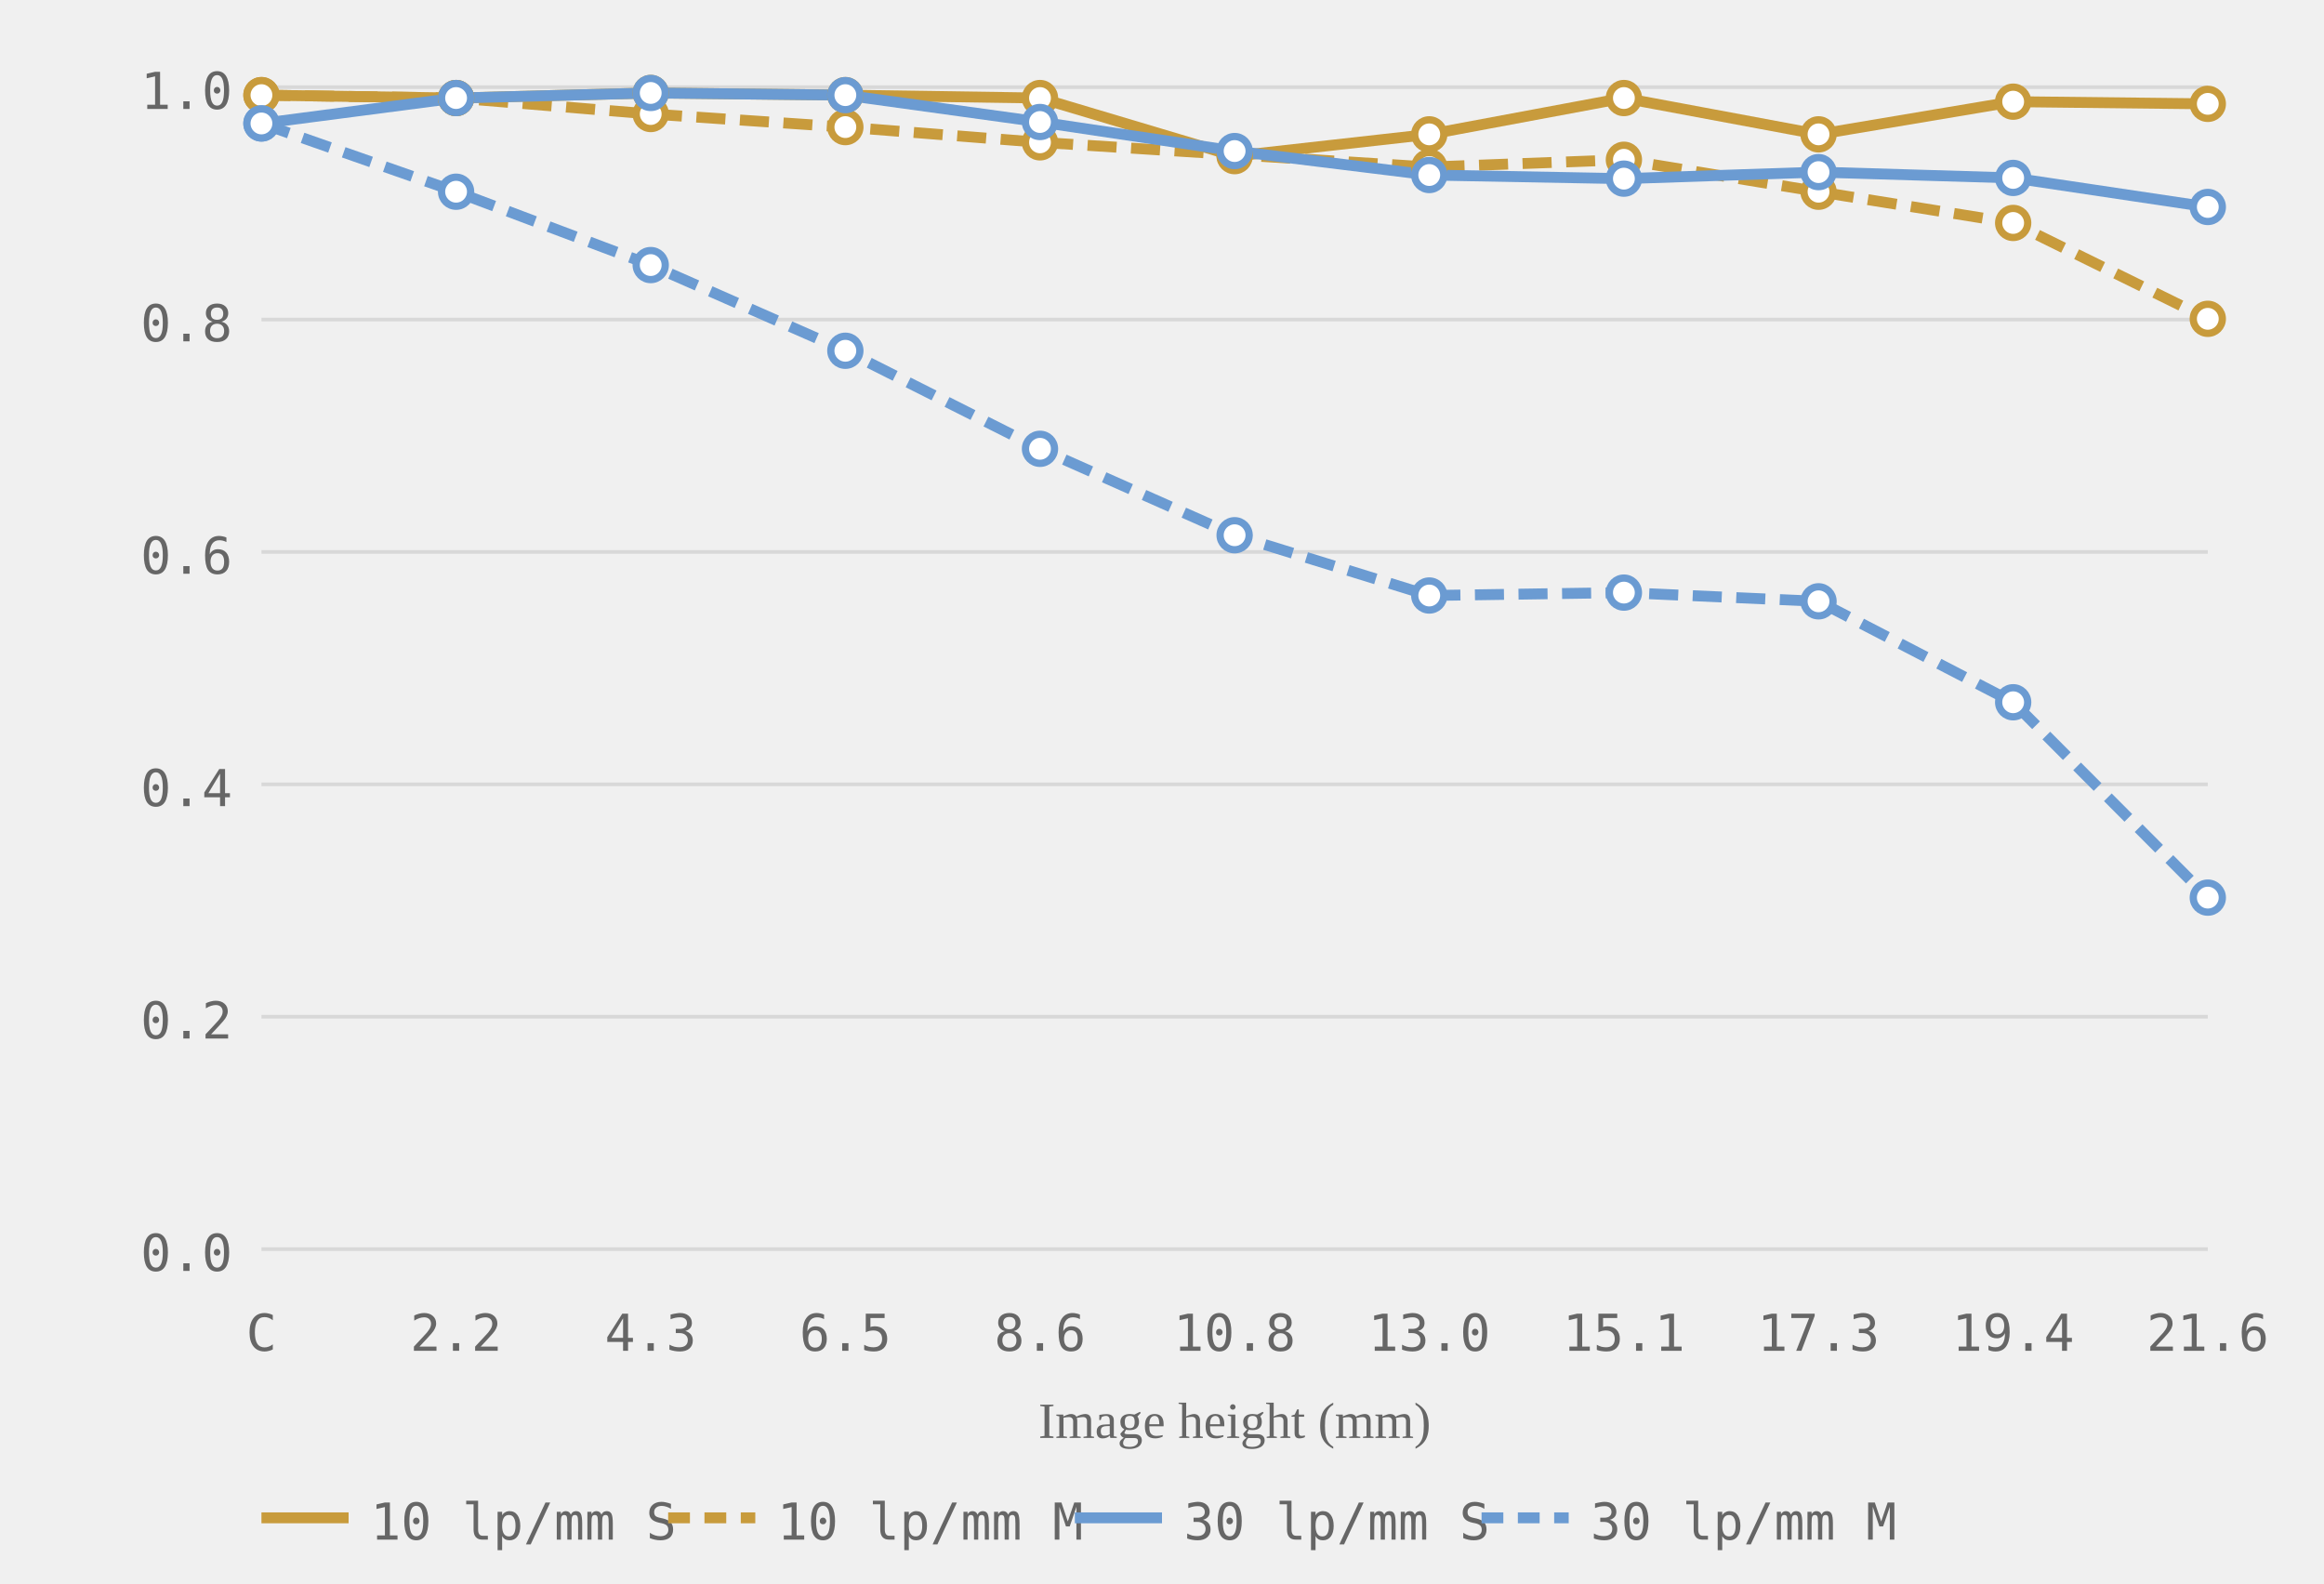
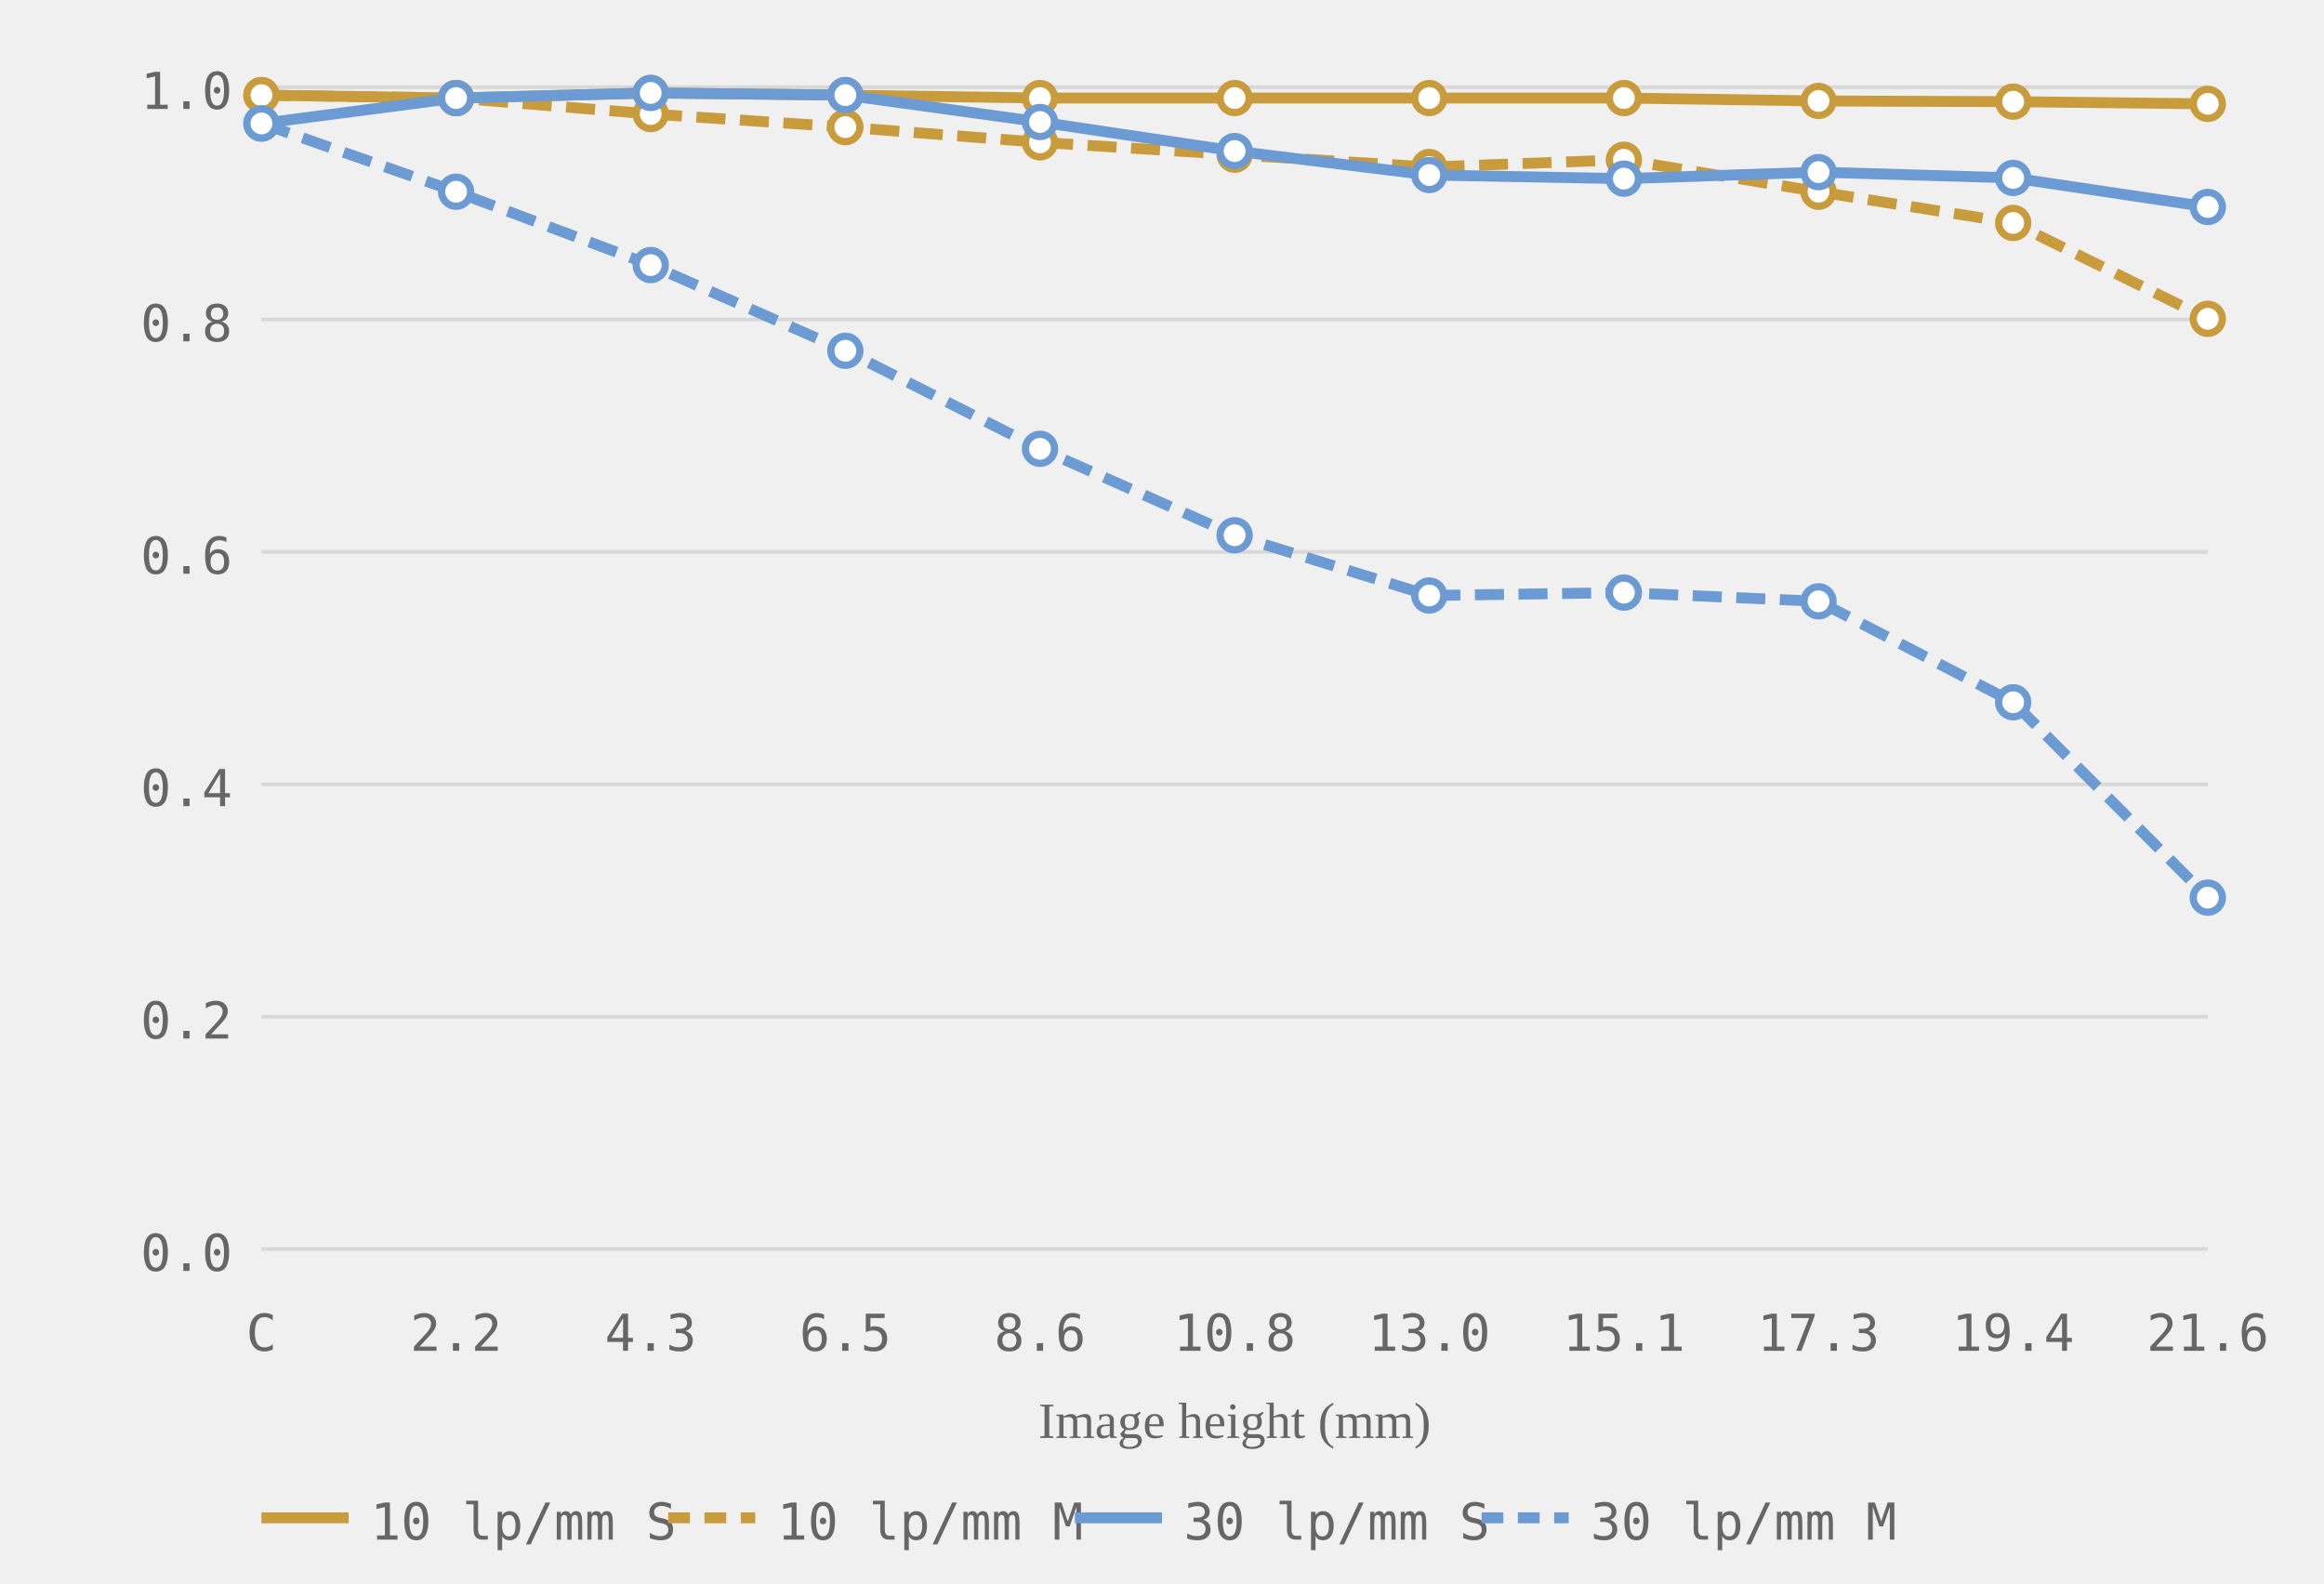
<svg xmlns="http://www.w3.org/2000/svg" viewBox="0 0 320 218" role="img" aria-label="MTF chart, generated from readings">
  <style>.grid-line { stroke: #d8d8d8; stroke-width: 0.5; }.axis-label { font-size: 7px; fill: #666666; font-family: ui-monospace, monospace; }.axis-y { text-anchor: end; }.axis-x { text-anchor: middle; }.axis-title { font-size: 7px; fill: #666666; text-anchor: middle; }.curve { fill: none; stroke-width: 1.5; }.curve-m { stroke-dasharray: 4 2; }.dot { fill: white; stroke-width: 1; }.legend-text { font-size: 7px; fill: #666666; font-family: ui-monospace, monospace; }</style>
  <line class="grid-line" x1="36" y1="172.0" x2="304" y2="172.0" />
  <line class="grid-line" x1="36" y1="140.0" x2="304" y2="140.0" />
  <line class="grid-line" x1="36" y1="108.0" x2="304" y2="108.0" />
  <line class="grid-line" x1="36" y1="76.0" x2="304" y2="76.0" />
  <line class="grid-line" x1="36" y1="44.0" x2="304" y2="44.0" />
  <line class="grid-line" x1="36" y1="12.0" x2="304" y2="12.0" />
  <text class="axis-label axis-y" x="32" y="175.0">0.0</text>
  <text class="axis-label axis-y" x="32" y="143.0">0.2</text>
  <text class="axis-label axis-y" x="32" y="111.0">0.4</text>
  <text class="axis-label axis-y" x="32" y="79.0">0.6</text>
  <text class="axis-label axis-y" x="32" y="47.0">0.8</text>
  <text class="axis-label axis-y" x="32" y="15.0">1.0</text>
  <text class="axis-label axis-x" x="36.0" y="186">C</text>
  <text class="axis-label axis-x" x="62.8" y="186">2.2</text>
  <text class="axis-label axis-x" x="89.6" y="186">4.3</text>
  <text class="axis-label axis-x" x="116.4" y="186">6.5</text>
  <text class="axis-label axis-x" x="143.2" y="186">8.6</text>
  <text class="axis-label axis-x" x="170.0" y="186">10.8</text>
  <text class="axis-label axis-x" x="196.8" y="186">13.0</text>
  <text class="axis-label axis-x" x="223.6" y="186">15.1</text>
  <text class="axis-label axis-x" x="250.4" y="186">17.3</text>
  <text class="axis-label axis-x" x="277.2" y="186">19.4</text>
  <text class="axis-label axis-x" x="304.0" y="186">21.6</text>
  <text class="axis-title" x="170.0" y="198">Image height (mm)</text>
-   <polyline class="curve curve-10" style="stroke:#c89b3c" points="36.0,13.1 62.8,13.5 89.6,12.8 116.4,13.1 143.2,13.5 170.0,21.5 196.8,18.5 223.6,13.5 250.4,18.5 277.2,14.0 304.0,14.3" />
+   <polyline class="curve curve-10" style="stroke:#c89b3c" points="36.0,13.1 62.8,13.5 89.6,12.8 116.4,13.1 143.2,13.5 170.0,13.5 196.8,13.5 223.6,13.5 250.4,13.9 277.2,14.0 304.0,14.3" />
  <polyline class="curve curve-10 curve-m" style="stroke:#c89b3c" points="36.0,13.1 62.8,13.5 89.6,15.7 116.4,17.5 143.2,19.6 170.0,21.3 196.8,23.0 223.6,22.0 250.4,26.4 277.2,30.7 304.0,43.9" stroke-dasharray="4 2" />
  <polyline class="curve curve-30" style="stroke:#6b9bd2" points="36.0,17.0 62.8,13.5 89.6,12.8 116.4,13.1 143.2,16.8 170.0,20.8 196.8,24.1 223.6,24.6 250.4,23.7 277.2,24.5 304.0,28.5" />
  <polyline class="curve curve-30 curve-m" style="stroke:#6b9bd2" points="36.0,17.0 62.8,26.4 89.6,36.5 116.4,48.3 143.2,61.8 170.0,73.7 196.8,82.0 223.6,81.6 250.4,82.8 277.2,96.7 304.0,123.6" stroke-dasharray="4 2" />
  <circle class="dot dot-10" style="stroke:#c89b3c" cx="36.0" cy="13.1" r="2" />
  <circle class="dot dot-10" style="stroke:#c89b3c" cx="62.8" cy="13.5" r="2" />
  <circle class="dot dot-10" style="stroke:#c89b3c" cx="89.6" cy="12.8" r="2" />
  <circle class="dot dot-10" style="stroke:#c89b3c" cx="116.4" cy="13.1" r="2" />
  <circle class="dot dot-10" style="stroke:#c89b3c" cx="143.2" cy="13.5" r="2" />
-   <circle class="dot dot-10" style="stroke:#c89b3c" cx="170.0" cy="21.5" r="2" />
-   <circle class="dot dot-10" style="stroke:#c89b3c" cx="196.8" cy="18.5" r="2" />
+   <circle class="dot dot-10" style="stroke:#c89b3c" cx="170.0" cy="13.5" r="2" />
+   <circle class="dot dot-10" style="stroke:#c89b3c" cx="196.8" cy="13.5" r="2" />
  <circle class="dot dot-10" style="stroke:#c89b3c" cx="223.6" cy="13.5" r="2" />
-   <circle class="dot dot-10" style="stroke:#c89b3c" cx="250.4" cy="18.5" r="2" />
+   <circle class="dot dot-10" style="stroke:#c89b3c" cx="250.4" cy="13.9" r="2" />
  <circle class="dot dot-10" style="stroke:#c89b3c" cx="277.2" cy="14.0" r="2" />
  <circle class="dot dot-10" style="stroke:#c89b3c" cx="304.0" cy="14.3" r="2" />
  <circle class="dot dot-10" style="stroke:#c89b3c" cx="36.0" cy="13.1" r="2" />
  <circle class="dot dot-10" style="stroke:#c89b3c" cx="62.8" cy="13.5" r="2" />
  <circle class="dot dot-10" style="stroke:#c89b3c" cx="89.6" cy="15.7" r="2" />
  <circle class="dot dot-10" style="stroke:#c89b3c" cx="116.4" cy="17.5" r="2" />
  <circle class="dot dot-10" style="stroke:#c89b3c" cx="143.2" cy="19.6" r="2" />
  <circle class="dot dot-10" style="stroke:#c89b3c" cx="170.0" cy="21.3" r="2" />
  <circle class="dot dot-10" style="stroke:#c89b3c" cx="196.8" cy="23.0" r="2" />
  <circle class="dot dot-10" style="stroke:#c89b3c" cx="223.6" cy="22.0" r="2" />
  <circle class="dot dot-10" style="stroke:#c89b3c" cx="250.4" cy="26.4" r="2" />
  <circle class="dot dot-10" style="stroke:#c89b3c" cx="277.2" cy="30.7" r="2" />
  <circle class="dot dot-10" style="stroke:#c89b3c" cx="304.0" cy="43.9" r="2" />
  <circle class="dot dot-30" style="stroke:#6b9bd2" cx="36.0" cy="17.0" r="2" />
  <circle class="dot dot-30" style="stroke:#6b9bd2" cx="62.8" cy="13.5" r="2" />
  <circle class="dot dot-30" style="stroke:#6b9bd2" cx="89.6" cy="12.8" r="2" />
  <circle class="dot dot-30" style="stroke:#6b9bd2" cx="116.4" cy="13.1" r="2" />
  <circle class="dot dot-30" style="stroke:#6b9bd2" cx="143.2" cy="16.8" r="2" />
  <circle class="dot dot-30" style="stroke:#6b9bd2" cx="170.0" cy="20.8" r="2" />
  <circle class="dot dot-30" style="stroke:#6b9bd2" cx="196.8" cy="24.1" r="2" />
  <circle class="dot dot-30" style="stroke:#6b9bd2" cx="223.6" cy="24.6" r="2" />
  <circle class="dot dot-30" style="stroke:#6b9bd2" cx="250.4" cy="23.7" r="2" />
  <circle class="dot dot-30" style="stroke:#6b9bd2" cx="277.2" cy="24.5" r="2" />
  <circle class="dot dot-30" style="stroke:#6b9bd2" cx="304.0" cy="28.5" r="2" />
  <circle class="dot dot-30" style="stroke:#6b9bd2" cx="36.0" cy="17.0" r="2" />
  <circle class="dot dot-30" style="stroke:#6b9bd2" cx="62.8" cy="26.4" r="2" />
  <circle class="dot dot-30" style="stroke:#6b9bd2" cx="89.6" cy="36.5" r="2" />
  <circle class="dot dot-30" style="stroke:#6b9bd2" cx="116.4" cy="48.3" r="2" />
  <circle class="dot dot-30" style="stroke:#6b9bd2" cx="143.2" cy="61.8" r="2" />
  <circle class="dot dot-30" style="stroke:#6b9bd2" cx="170.0" cy="73.7" r="2" />
  <circle class="dot dot-30" style="stroke:#6b9bd2" cx="196.8" cy="82.0" r="2" />
  <circle class="dot dot-30" style="stroke:#6b9bd2" cx="223.6" cy="81.6" r="2" />
  <circle class="dot dot-30" style="stroke:#6b9bd2" cx="250.4" cy="82.8" r="2" />
  <circle class="dot dot-30" style="stroke:#6b9bd2" cx="277.2" cy="96.7" r="2" />
  <circle class="dot dot-30" style="stroke:#6b9bd2" cx="304.0" cy="123.6" r="2" />
  <line x1="36" y1="209" x2="48" y2="209" stroke="#c89b3c" stroke-width="1.5" />
  <text class="legend-text" x="51" y="212">10 lp/mm S</text>
  <line x1="92" y1="209" x2="104" y2="209" stroke="#c89b3c" stroke-width="1.5" stroke-dasharray="3 2" />
  <text class="legend-text" x="107" y="212">10 lp/mm M</text>
  <line x1="148" y1="209" x2="160" y2="209" stroke="#6b9bd2" stroke-width="1.5" />
  <text class="legend-text" x="163" y="212">30 lp/mm S</text>
  <line x1="204" y1="209" x2="216" y2="209" stroke="#6b9bd2" stroke-width="1.5" stroke-dasharray="3 2" />
  <text class="legend-text" x="219" y="212">30 lp/mm M</text>
</svg>
